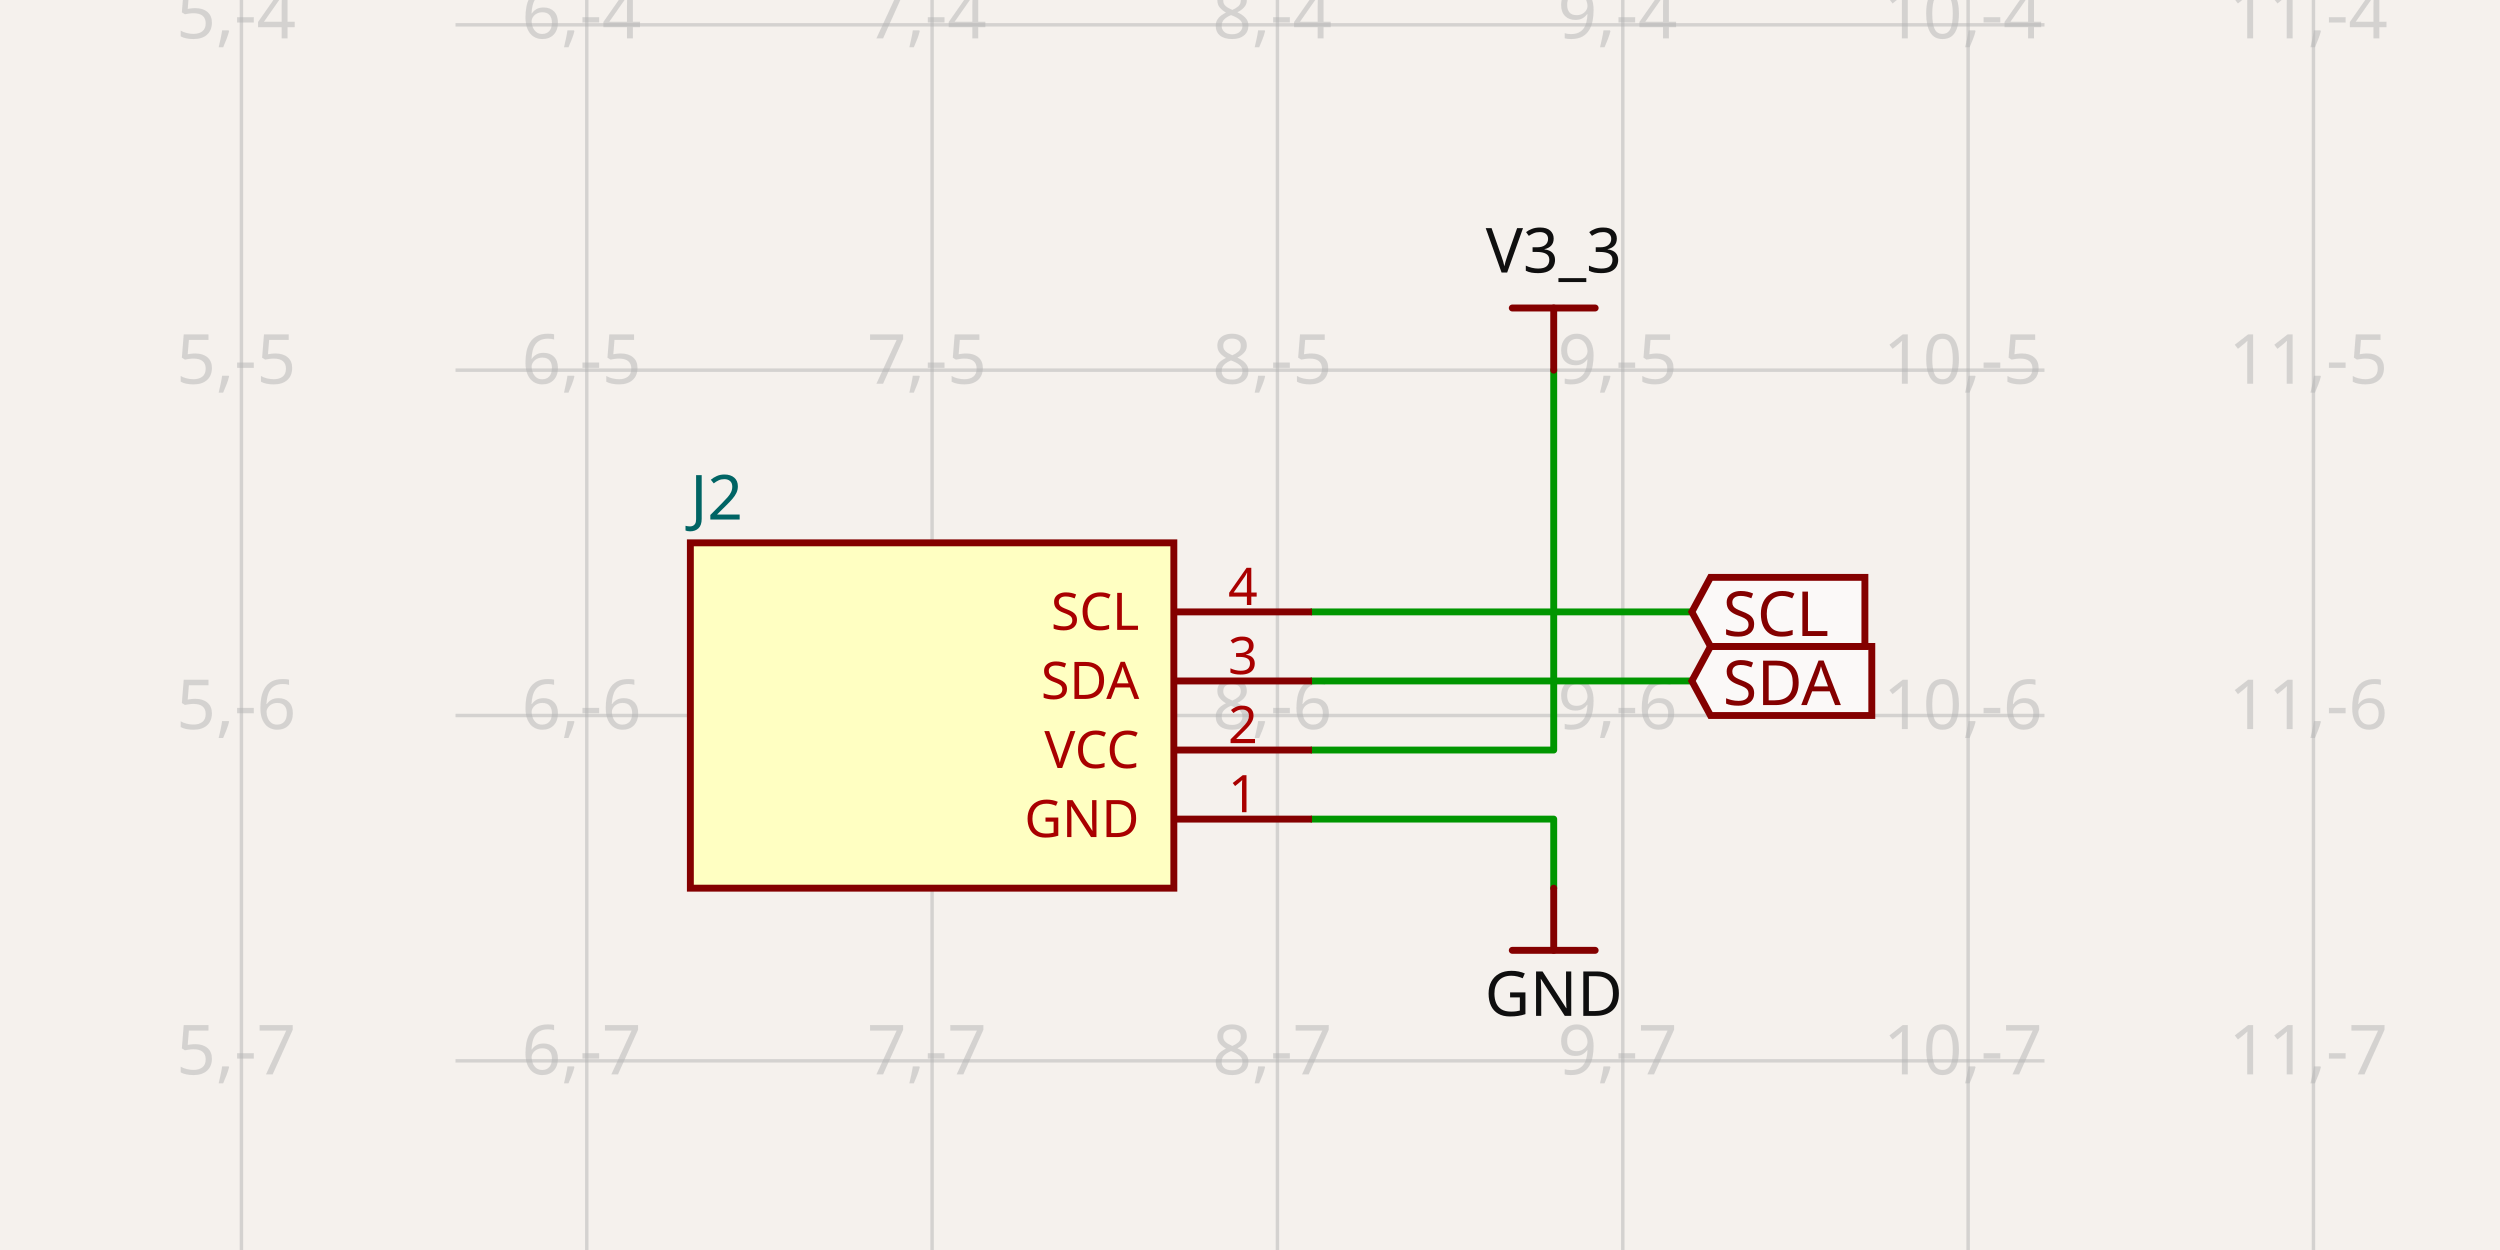
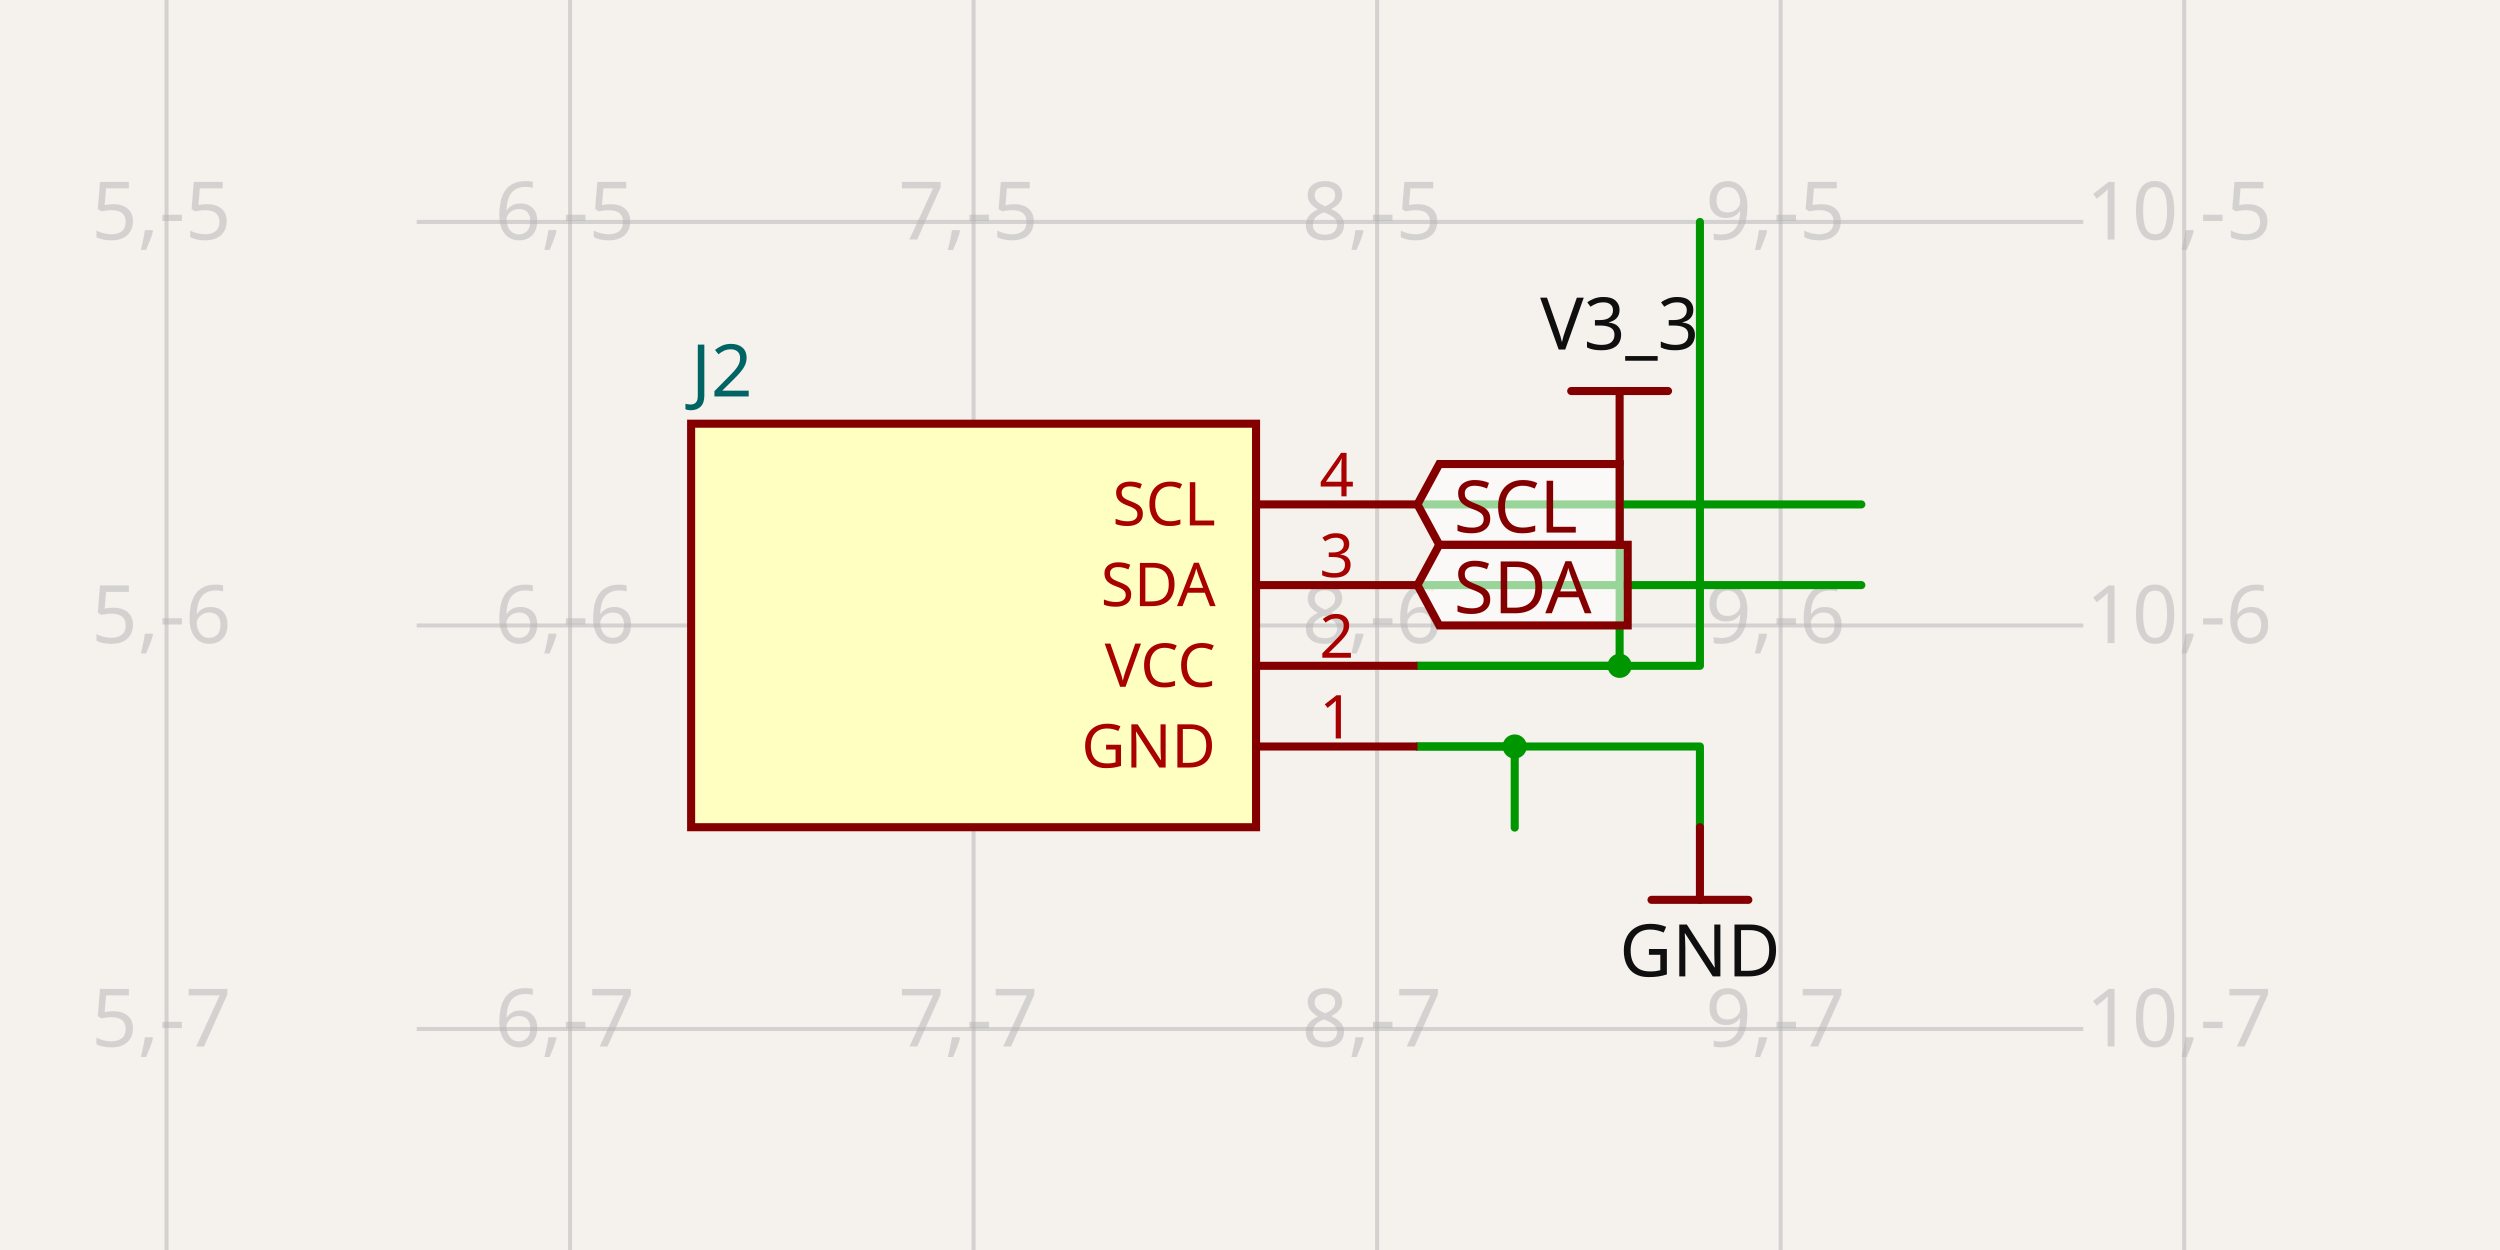
- <svg xmlns="http://www.w3.org/2000/svg" class="tscircuit-schematic" width="1200" height="600" style="background-color: rgb(245, 241, 237)" data-real-to-screen-transform="matrix(165.7641728368,0,0,-165.7641728368,-712.9406564261,-651.1437727926)" data-software-used-string="@tscircuit/core@0.0.1426">
+ <svg xmlns="http://www.w3.org/2000/svg" class="tscircuit-schematic" width="1200" height="600" style="background-color: rgb(245, 241, 237)" data-real-to-screen-transform="matrix(193.6900098997,0,0,-193.6900098997,-888.5077260793,-861.9205440537)" data-software-used-string="@tscircuit/core@0.0.1474">
  <style>
              .boundary { fill: rgb(245, 241, 237); }
              .schematic-boundary { fill: none; stroke: #fff; }
              .component { fill: none; stroke: rgb(132, 0, 0); }
              .chip { fill: rgb(255, 255, 194); stroke: rgb(132, 0, 0); }
              .component-pin { fill: none; stroke: rgb(132, 0, 0); }
              .text { font-family: sans-serif; fill: rgb(0, 150, 0); }
              .pin-number { fill: rgb(169, 0, 0); }
              .port-label { fill: rgb(0, 100, 100); }
              .component-name { fill: rgb(0, 100, 100); }
              
            </style>
  <rect class="boundary" x="0" y="0" width="1200" height="600" />
  <g class="grid sch-grid">
-     <line x1="115.88" y1="600" x2="115.88" y2="6.195932655828074e-11" stroke="rgb(181, 181, 181)" stroke-width="1.658" stroke-opacity="0.5" />
-     <line x1="281.644" y1="600" x2="281.644" y2="6.195932655828074e-11" stroke="rgb(181, 181, 181)" stroke-width="1.658" stroke-opacity="0.5" />
-     <line x1="447.409" y1="600" x2="447.409" y2="6.195932655828074e-11" stroke="rgb(181, 181, 181)" stroke-width="1.658" stroke-opacity="0.5" />
-     <line x1="613.173" y1="600" x2="613.173" y2="6.195932655828074e-11" stroke="rgb(181, 181, 181)" stroke-width="1.658" stroke-opacity="0.5" />
-     <line x1="778.937" y1="600" x2="778.937" y2="6.195932655828074e-11" stroke="rgb(181, 181, 181)" stroke-width="1.658" stroke-opacity="0.5" />
-     <line x1="944.701" y1="600" x2="944.701" y2="6.195932655828074e-11" stroke="rgb(181, 181, 181)" stroke-width="1.658" stroke-opacity="0.5" />
-     <line x1="1110.465" y1="600" x2="1110.465" y2="6.195932655828074e-11" stroke="rgb(181, 181, 181)" stroke-width="1.658" stroke-opacity="0.5" />
-     <line x1="218.654" y1="674.97" x2="981.346" y2="674.97" stroke="rgb(181, 181, 181)" stroke-width="1.658" stroke-opacity="0.5" />
-     <line x1="218.654" y1="509.205" x2="981.346" y2="509.205" stroke="rgb(181, 181, 181)" stroke-width="1.658" stroke-opacity="0.5" />
-     <line x1="218.654" y1="343.441" x2="981.346" y2="343.441" stroke="rgb(181, 181, 181)" stroke-width="1.658" stroke-opacity="0.5" />
-     <line x1="218.654" y1="177.677" x2="981.346" y2="177.677" stroke="rgb(181, 181, 181)" stroke-width="1.658" stroke-opacity="0.5" />
-     <line x1="218.654" y1="11.913" x2="981.346" y2="11.913" stroke="rgb(181, 181, 181)" stroke-width="1.658" stroke-opacity="0.5" />
-     <line x1="218.654" y1="-153.851" x2="981.346" y2="-153.851" stroke="rgb(181, 181, 181)" stroke-width="1.658" stroke-opacity="0.5" />
-     <text x="113.38" y="669.97" fill="rgb(181, 181, 181)" font-size="33.153" fill-opacity="0.5" text-anchor="middle" dominant-baseline="middle" font-family="sans-serif">5,-8</text>
-     <text x="113.38" y="504.205" fill="rgb(181, 181, 181)" font-size="33.153" fill-opacity="0.5" text-anchor="middle" dominant-baseline="middle" font-family="sans-serif">5,-7</text>
-     <text x="113.38" y="338.441" fill="rgb(181, 181, 181)" font-size="33.153" fill-opacity="0.5" text-anchor="middle" dominant-baseline="middle" font-family="sans-serif">5,-6</text>
-     <text x="113.38" y="172.677" fill="rgb(181, 181, 181)" font-size="33.153" fill-opacity="0.5" text-anchor="middle" dominant-baseline="middle" font-family="sans-serif">5,-5</text>
-     <text x="113.38" y="6.913" fill="rgb(181, 181, 181)" font-size="33.153" fill-opacity="0.5" text-anchor="middle" dominant-baseline="middle" font-family="sans-serif">5,-4</text>
-     <text x="113.38" y="-158.851" fill="rgb(181, 181, 181)" font-size="33.153" fill-opacity="0.5" text-anchor="middle" dominant-baseline="middle" font-family="sans-serif">5,-3</text>
-     <text x="279.144" y="669.97" fill="rgb(181, 181, 181)" font-size="33.153" fill-opacity="0.5" text-anchor="middle" dominant-baseline="middle" font-family="sans-serif">6,-8</text>
-     <text x="279.144" y="504.205" fill="rgb(181, 181, 181)" font-size="33.153" fill-opacity="0.5" text-anchor="middle" dominant-baseline="middle" font-family="sans-serif">6,-7</text>
-     <text x="279.144" y="338.441" fill="rgb(181, 181, 181)" font-size="33.153" fill-opacity="0.5" text-anchor="middle" dominant-baseline="middle" font-family="sans-serif">6,-6</text>
-     <text x="279.144" y="172.677" fill="rgb(181, 181, 181)" font-size="33.153" fill-opacity="0.5" text-anchor="middle" dominant-baseline="middle" font-family="sans-serif">6,-5</text>
-     <text x="279.144" y="6.913" fill="rgb(181, 181, 181)" font-size="33.153" fill-opacity="0.5" text-anchor="middle" dominant-baseline="middle" font-family="sans-serif">6,-4</text>
-     <text x="279.144" y="-158.851" fill="rgb(181, 181, 181)" font-size="33.153" fill-opacity="0.5" text-anchor="middle" dominant-baseline="middle" font-family="sans-serif">6,-3</text>
-     <text x="444.909" y="669.97" fill="rgb(181, 181, 181)" font-size="33.153" fill-opacity="0.5" text-anchor="middle" dominant-baseline="middle" font-family="sans-serif">7,-8</text>
-     <text x="444.909" y="504.205" fill="rgb(181, 181, 181)" font-size="33.153" fill-opacity="0.5" text-anchor="middle" dominant-baseline="middle" font-family="sans-serif">7,-7</text>
-     <text x="444.909" y="338.441" fill="rgb(181, 181, 181)" font-size="33.153" fill-opacity="0.5" text-anchor="middle" dominant-baseline="middle" font-family="sans-serif">7,-6</text>
-     <text x="444.909" y="172.677" fill="rgb(181, 181, 181)" font-size="33.153" fill-opacity="0.5" text-anchor="middle" dominant-baseline="middle" font-family="sans-serif">7,-5</text>
-     <text x="444.909" y="6.913" fill="rgb(181, 181, 181)" font-size="33.153" fill-opacity="0.5" text-anchor="middle" dominant-baseline="middle" font-family="sans-serif">7,-4</text>
-     <text x="444.909" y="-158.851" fill="rgb(181, 181, 181)" font-size="33.153" fill-opacity="0.5" text-anchor="middle" dominant-baseline="middle" font-family="sans-serif">7,-3</text>
-     <text x="610.673" y="669.97" fill="rgb(181, 181, 181)" font-size="33.153" fill-opacity="0.5" text-anchor="middle" dominant-baseline="middle" font-family="sans-serif">8,-8</text>
-     <text x="610.673" y="504.205" fill="rgb(181, 181, 181)" font-size="33.153" fill-opacity="0.5" text-anchor="middle" dominant-baseline="middle" font-family="sans-serif">8,-7</text>
-     <text x="610.673" y="338.441" fill="rgb(181, 181, 181)" font-size="33.153" fill-opacity="0.5" text-anchor="middle" dominant-baseline="middle" font-family="sans-serif">8,-6</text>
-     <text x="610.673" y="172.677" fill="rgb(181, 181, 181)" font-size="33.153" fill-opacity="0.5" text-anchor="middle" dominant-baseline="middle" font-family="sans-serif">8,-5</text>
-     <text x="610.673" y="6.913" fill="rgb(181, 181, 181)" font-size="33.153" fill-opacity="0.5" text-anchor="middle" dominant-baseline="middle" font-family="sans-serif">8,-4</text>
-     <text x="610.673" y="-158.851" fill="rgb(181, 181, 181)" font-size="33.153" fill-opacity="0.5" text-anchor="middle" dominant-baseline="middle" font-family="sans-serif">8,-3</text>
-     <text x="776.437" y="669.97" fill="rgb(181, 181, 181)" font-size="33.153" fill-opacity="0.5" text-anchor="middle" dominant-baseline="middle" font-family="sans-serif">9,-8</text>
-     <text x="776.437" y="504.205" fill="rgb(181, 181, 181)" font-size="33.153" fill-opacity="0.5" text-anchor="middle" dominant-baseline="middle" font-family="sans-serif">9,-7</text>
-     <text x="776.437" y="338.441" fill="rgb(181, 181, 181)" font-size="33.153" fill-opacity="0.5" text-anchor="middle" dominant-baseline="middle" font-family="sans-serif">9,-6</text>
-     <text x="776.437" y="172.677" fill="rgb(181, 181, 181)" font-size="33.153" fill-opacity="0.5" text-anchor="middle" dominant-baseline="middle" font-family="sans-serif">9,-5</text>
-     <text x="776.437" y="6.913" fill="rgb(181, 181, 181)" font-size="33.153" fill-opacity="0.5" text-anchor="middle" dominant-baseline="middle" font-family="sans-serif">9,-4</text>
-     <text x="776.437" y="-158.851" fill="rgb(181, 181, 181)" font-size="33.153" fill-opacity="0.5" text-anchor="middle" dominant-baseline="middle" font-family="sans-serif">9,-3</text>
-     <text x="942.201" y="669.97" fill="rgb(181, 181, 181)" font-size="33.153" fill-opacity="0.5" text-anchor="middle" dominant-baseline="middle" font-family="sans-serif">10,-8</text>
-     <text x="942.201" y="504.205" fill="rgb(181, 181, 181)" font-size="33.153" fill-opacity="0.5" text-anchor="middle" dominant-baseline="middle" font-family="sans-serif">10,-7</text>
-     <text x="942.201" y="338.441" fill="rgb(181, 181, 181)" font-size="33.153" fill-opacity="0.5" text-anchor="middle" dominant-baseline="middle" font-family="sans-serif">10,-6</text>
-     <text x="942.201" y="172.677" fill="rgb(181, 181, 181)" font-size="33.153" fill-opacity="0.5" text-anchor="middle" dominant-baseline="middle" font-family="sans-serif">10,-5</text>
-     <text x="942.201" y="6.913" fill="rgb(181, 181, 181)" font-size="33.153" fill-opacity="0.5" text-anchor="middle" dominant-baseline="middle" font-family="sans-serif">10,-4</text>
-     <text x="942.201" y="-158.851" fill="rgb(181, 181, 181)" font-size="33.153" fill-opacity="0.5" text-anchor="middle" dominant-baseline="middle" font-family="sans-serif">10,-3</text>
-     <text x="1107.965" y="669.97" fill="rgb(181, 181, 181)" font-size="33.153" fill-opacity="0.5" text-anchor="middle" dominant-baseline="middle" font-family="sans-serif">11,-8</text>
-     <text x="1107.965" y="504.205" fill="rgb(181, 181, 181)" font-size="33.153" fill-opacity="0.5" text-anchor="middle" dominant-baseline="middle" font-family="sans-serif">11,-7</text>
-     <text x="1107.965" y="338.441" fill="rgb(181, 181, 181)" font-size="33.153" fill-opacity="0.5" text-anchor="middle" dominant-baseline="middle" font-family="sans-serif">11,-6</text>
-     <text x="1107.965" y="172.677" fill="rgb(181, 181, 181)" font-size="33.153" fill-opacity="0.5" text-anchor="middle" dominant-baseline="middle" font-family="sans-serif">11,-5</text>
-     <text x="1107.965" y="6.913" fill="rgb(181, 181, 181)" font-size="33.153" fill-opacity="0.5" text-anchor="middle" dominant-baseline="middle" font-family="sans-serif">11,-4</text>
-     <text x="1107.965" y="-158.851" fill="rgb(181, 181, 181)" font-size="33.153" fill-opacity="0.5" text-anchor="middle" dominant-baseline="middle" font-family="sans-serif">11,-3</text>
+     <line x1="79.942" y1="600" x2="79.942" y2="-3.501554601825774e-11" stroke="rgb(181, 181, 181)" stroke-width="1.937" stroke-opacity="0.5" />
+     <line x1="273.632" y1="600" x2="273.632" y2="-3.501554601825774e-11" stroke="rgb(181, 181, 181)" stroke-width="1.937" stroke-opacity="0.5" />
+     <line x1="467.322" y1="600" x2="467.322" y2="-3.501554601825774e-11" stroke="rgb(181, 181, 181)" stroke-width="1.937" stroke-opacity="0.5" />
+     <line x1="661.012" y1="600" x2="661.012" y2="-3.501554601825774e-11" stroke="rgb(181, 181, 181)" stroke-width="1.937" stroke-opacity="0.5" />
+     <line x1="854.702" y1="600" x2="854.702" y2="-3.501554601825774e-11" stroke="rgb(181, 181, 181)" stroke-width="1.937" stroke-opacity="0.5" />
+     <line x1="1048.392" y1="600" x2="1048.392" y2="-3.501554601825774e-11" stroke="rgb(181, 181, 181)" stroke-width="1.937" stroke-opacity="0.5" />
+     <line x1="200.03" y1="687.6" x2="999.97" y2="687.6" stroke="rgb(181, 181, 181)" stroke-width="1.937" stroke-opacity="0.5" />
+     <line x1="200.03" y1="493.91" x2="999.97" y2="493.91" stroke="rgb(181, 181, 181)" stroke-width="1.937" stroke-opacity="0.5" />
+     <line x1="200.03" y1="300.22" x2="999.97" y2="300.22" stroke="rgb(181, 181, 181)" stroke-width="1.937" stroke-opacity="0.5" />
+     <line x1="200.03" y1="106.53" x2="999.97" y2="106.53" stroke="rgb(181, 181, 181)" stroke-width="1.937" stroke-opacity="0.5" />
+     <line x1="200.03" y1="-87.161" x2="999.97" y2="-87.161" stroke="rgb(181, 181, 181)" stroke-width="1.937" stroke-opacity="0.5" />
+     <text x="77.442" y="682.6" fill="rgb(181, 181, 181)" font-size="38.738" fill-opacity="0.5" text-anchor="middle" dominant-baseline="middle" font-family="sans-serif">5,-8</text>
+     <text x="77.442" y="488.91" fill="rgb(181, 181, 181)" font-size="38.738" fill-opacity="0.5" text-anchor="middle" dominant-baseline="middle" font-family="sans-serif">5,-7</text>
+     <text x="77.442" y="295.22" fill="rgb(181, 181, 181)" font-size="38.738" fill-opacity="0.5" text-anchor="middle" dominant-baseline="middle" font-family="sans-serif">5,-6</text>
+     <text x="77.442" y="101.53" fill="rgb(181, 181, 181)" font-size="38.738" fill-opacity="0.5" text-anchor="middle" dominant-baseline="middle" font-family="sans-serif">5,-5</text>
+     <text x="77.442" y="-92.161" fill="rgb(181, 181, 181)" font-size="38.738" fill-opacity="0.5" text-anchor="middle" dominant-baseline="middle" font-family="sans-serif">5,-4</text>
+     <text x="271.132" y="682.6" fill="rgb(181, 181, 181)" font-size="38.738" fill-opacity="0.5" text-anchor="middle" dominant-baseline="middle" font-family="sans-serif">6,-8</text>
+     <text x="271.132" y="488.91" fill="rgb(181, 181, 181)" font-size="38.738" fill-opacity="0.5" text-anchor="middle" dominant-baseline="middle" font-family="sans-serif">6,-7</text>
+     <text x="271.132" y="295.22" fill="rgb(181, 181, 181)" font-size="38.738" fill-opacity="0.5" text-anchor="middle" dominant-baseline="middle" font-family="sans-serif">6,-6</text>
+     <text x="271.132" y="101.53" fill="rgb(181, 181, 181)" font-size="38.738" fill-opacity="0.5" text-anchor="middle" dominant-baseline="middle" font-family="sans-serif">6,-5</text>
+     <text x="271.132" y="-92.161" fill="rgb(181, 181, 181)" font-size="38.738" fill-opacity="0.5" text-anchor="middle" dominant-baseline="middle" font-family="sans-serif">6,-4</text>
+     <text x="464.822" y="682.6" fill="rgb(181, 181, 181)" font-size="38.738" fill-opacity="0.5" text-anchor="middle" dominant-baseline="middle" font-family="sans-serif">7,-8</text>
+     <text x="464.822" y="488.91" fill="rgb(181, 181, 181)" font-size="38.738" fill-opacity="0.5" text-anchor="middle" dominant-baseline="middle" font-family="sans-serif">7,-7</text>
+     <text x="464.822" y="295.22" fill="rgb(181, 181, 181)" font-size="38.738" fill-opacity="0.5" text-anchor="middle" dominant-baseline="middle" font-family="sans-serif">7,-6</text>
+     <text x="464.822" y="101.53" fill="rgb(181, 181, 181)" font-size="38.738" fill-opacity="0.5" text-anchor="middle" dominant-baseline="middle" font-family="sans-serif">7,-5</text>
+     <text x="464.822" y="-92.161" fill="rgb(181, 181, 181)" font-size="38.738" fill-opacity="0.5" text-anchor="middle" dominant-baseline="middle" font-family="sans-serif">7,-4</text>
+     <text x="658.512" y="682.6" fill="rgb(181, 181, 181)" font-size="38.738" fill-opacity="0.5" text-anchor="middle" dominant-baseline="middle" font-family="sans-serif">8,-8</text>
+     <text x="658.512" y="488.91" fill="rgb(181, 181, 181)" font-size="38.738" fill-opacity="0.5" text-anchor="middle" dominant-baseline="middle" font-family="sans-serif">8,-7</text>
+     <text x="658.512" y="295.22" fill="rgb(181, 181, 181)" font-size="38.738" fill-opacity="0.5" text-anchor="middle" dominant-baseline="middle" font-family="sans-serif">8,-6</text>
+     <text x="658.512" y="101.53" fill="rgb(181, 181, 181)" font-size="38.738" fill-opacity="0.5" text-anchor="middle" dominant-baseline="middle" font-family="sans-serif">8,-5</text>
+     <text x="658.512" y="-92.161" fill="rgb(181, 181, 181)" font-size="38.738" fill-opacity="0.5" text-anchor="middle" dominant-baseline="middle" font-family="sans-serif">8,-4</text>
+     <text x="852.202" y="682.6" fill="rgb(181, 181, 181)" font-size="38.738" fill-opacity="0.5" text-anchor="middle" dominant-baseline="middle" font-family="sans-serif">9,-8</text>
+     <text x="852.202" y="488.91" fill="rgb(181, 181, 181)" font-size="38.738" fill-opacity="0.5" text-anchor="middle" dominant-baseline="middle" font-family="sans-serif">9,-7</text>
+     <text x="852.202" y="295.22" fill="rgb(181, 181, 181)" font-size="38.738" fill-opacity="0.5" text-anchor="middle" dominant-baseline="middle" font-family="sans-serif">9,-6</text>
+     <text x="852.202" y="101.53" fill="rgb(181, 181, 181)" font-size="38.738" fill-opacity="0.5" text-anchor="middle" dominant-baseline="middle" font-family="sans-serif">9,-5</text>
+     <text x="852.202" y="-92.161" fill="rgb(181, 181, 181)" font-size="38.738" fill-opacity="0.5" text-anchor="middle" dominant-baseline="middle" font-family="sans-serif">9,-4</text>
+     <text x="1045.892" y="682.6" fill="rgb(181, 181, 181)" font-size="38.738" fill-opacity="0.5" text-anchor="middle" dominant-baseline="middle" font-family="sans-serif">10,-8</text>
+     <text x="1045.892" y="488.91" fill="rgb(181, 181, 181)" font-size="38.738" fill-opacity="0.5" text-anchor="middle" dominant-baseline="middle" font-family="sans-serif">10,-7</text>
+     <text x="1045.892" y="295.22" fill="rgb(181, 181, 181)" font-size="38.738" fill-opacity="0.5" text-anchor="middle" dominant-baseline="middle" font-family="sans-serif">10,-6</text>
+     <text x="1045.892" y="101.53" fill="rgb(181, 181, 181)" font-size="38.738" fill-opacity="0.5" text-anchor="middle" dominant-baseline="middle" font-family="sans-serif">10,-5</text>
+     <text x="1045.892" y="-92.161" fill="rgb(181, 181, 181)" font-size="38.738" fill-opacity="0.5" text-anchor="middle" dominant-baseline="middle" font-family="sans-serif">10,-4</text>
  </g>
  <g class="trace sch-trace" data-layer="base" data-circuit-json-type="schematic_trace" data-schematic-trace-id="schematic_trace_0" data-subcircuit-connectivity-map-key="unnamedsubcircuitsubcircuit_source_group_0_connectivity_net0">
-     <path d="M 629.749 393.171 L 745.784 393.171 L 745.784 426.323" class="trace-invisible-hover-outline sch-trace-hitbox" stroke="rgb(0, 150, 0)" fill="none" stroke-width="26.522px" stroke-linecap="round" opacity="0" stroke-linejoin="round" />
-     <path class="sch-trace-path" d="M 629.749 393.171 L 745.784 393.171 L 745.784 426.323" stroke="rgb(0, 150, 0)" fill="none" stroke-width="3.315px" stroke-linecap="round" stroke-linejoin="round" />
+     <path d="M 680.381 358.327 L 815.964 358.327 L 815.964 397.065" class="trace-invisible-hover-outline sch-trace-hitbox" stroke="rgb(0, 150, 0)" fill="none" stroke-width="30.99px" stroke-linecap="round" opacity="0" stroke-linejoin="round" />
+     <path class="sch-trace-path" d="M 680.381 358.327 L 815.964 358.327 L 815.964 397.065" stroke="rgb(0, 150, 0)" fill="none" stroke-width="3.874px" stroke-linecap="round" stroke-linejoin="round" />
  </g>
  <g class="trace sch-trace" data-layer="base" data-circuit-json-type="schematic_trace" data-schematic-trace-id="schematic_trace_1" data-subcircuit-connectivity-map-key="unnamedsubcircuitsubcircuit_source_group_0_connectivity_net1">
-     <path d="M 629.749 360.018 L 745.784 360.018 L 745.784 177.677" class="trace-invisible-hover-outline sch-trace-hitbox" stroke="rgb(0, 150, 0)" fill="none" stroke-width="26.522px" stroke-linecap="round" opacity="0" stroke-linejoin="round" />
-     <path class="sch-trace-path" d="M 629.749 360.018 L 745.784 360.018 L 745.784 177.677" stroke="rgb(0, 150, 0)" fill="none" stroke-width="3.315px" stroke-linecap="round" stroke-linejoin="round" />
+     <path d="M 680.381 319.589 L 815.964 319.589 L 815.964 106.53" class="trace-invisible-hover-outline sch-trace-hitbox" stroke="rgb(0, 150, 0)" fill="none" stroke-width="30.99px" stroke-linecap="round" opacity="0" stroke-linejoin="round" />
+     <path class="sch-trace-path" d="M 680.381 319.589 L 815.964 319.589 L 815.964 106.53" stroke="rgb(0, 150, 0)" fill="none" stroke-width="3.874px" stroke-linecap="round" stroke-linejoin="round" />
  </g>
  <g class="trace sch-trace" data-layer="base" data-circuit-json-type="schematic_trace" data-schematic-trace-id="schematic_trace_2" data-subcircuit-connectivity-map-key="unnamedsubcircuitsubcircuit_source_group_0_connectivity_net2">
-     <path d="M 629.749 326.865 L 812.09 326.865" class="trace-invisible-hover-outline sch-trace-hitbox" stroke="rgb(0, 150, 0)" fill="none" stroke-width="26.522px" stroke-linecap="round" opacity="0" stroke-linejoin="round" />
-     <path class="sch-trace-path" d="M 629.749 326.865 L 812.09 326.865" stroke="rgb(0, 150, 0)" fill="none" stroke-width="3.315px" stroke-linecap="round" stroke-linejoin="round" />
+     <path d="M 680.381 280.851 L 893.44 280.851" class="trace-invisible-hover-outline sch-trace-hitbox" stroke="rgb(0, 150, 0)" fill="none" stroke-width="30.99px" stroke-linecap="round" opacity="0" stroke-linejoin="round" />
+     <path class="sch-trace-path" d="M 680.381 280.851 L 893.44 280.851" stroke="rgb(0, 150, 0)" fill="none" stroke-width="3.874px" stroke-linecap="round" stroke-linejoin="round" />
  </g>
  <g class="trace sch-trace" data-layer="base" data-circuit-json-type="schematic_trace" data-schematic-trace-id="schematic_trace_3" data-subcircuit-connectivity-map-key="unnamedsubcircuitsubcircuit_source_group_0_connectivity_net3">
-     <path d="M 629.749 293.712 L 812.09 293.712" class="trace-invisible-hover-outline sch-trace-hitbox" stroke="rgb(0, 150, 0)" fill="none" stroke-width="26.522px" stroke-linecap="round" opacity="0" stroke-linejoin="round" />
-     <path class="sch-trace-path" d="M 629.749 293.712 L 812.09 293.712" stroke="rgb(0, 150, 0)" fill="none" stroke-width="3.315px" stroke-linecap="round" stroke-linejoin="round" />
+     <path d="M 680.381 242.113 L 893.44 242.113" class="trace-invisible-hover-outline sch-trace-hitbox" stroke="rgb(0, 150, 0)" fill="none" stroke-width="30.99px" stroke-linecap="round" opacity="0" stroke-linejoin="round" />
+     <path class="sch-trace-path" d="M 680.381 242.113 L 893.44 242.113" stroke="rgb(0, 150, 0)" fill="none" stroke-width="3.874px" stroke-linecap="round" stroke-linejoin="round" />
+   </g>
+   <g class="trace sch-trace" data-layer="base" data-circuit-json-type="schematic_trace" data-schematic-trace-id="schematic_trace_4" data-subcircuit-connectivity-map-key="unnamedsubcircuitsubcircuit_source_group_0_connectivity_net0">
+     <path d="M 680.381 358.327 L 727.061 358.327 L 727.061 397.258" class="trace-invisible-hover-outline sch-trace-hitbox" stroke="rgb(0, 150, 0)" fill="none" stroke-width="30.99px" stroke-linecap="round" opacity="0" stroke-linejoin="round" />
+     <path class="sch-trace-path" d="M 680.381 358.327 L 727.061 358.327 L 727.061 397.258" stroke="rgb(0, 150, 0)" fill="none" stroke-width="3.874px" stroke-linecap="round" stroke-linejoin="round" />
+   </g>
+   <g class="trace sch-trace" data-layer="base" data-circuit-json-type="schematic_trace" data-schematic-trace-id="schematic_trace_5" data-subcircuit-connectivity-map-key="unnamedsubcircuitsubcircuit_source_group_0_connectivity_net1">
+     <path d="M 680.381 319.589 L 777.42 319.589 L 777.42 222.55" class="trace-invisible-hover-outline sch-trace-hitbox" stroke="rgb(0, 150, 0)" fill="none" stroke-width="30.99px" stroke-linecap="round" opacity="0" stroke-linejoin="round" />
+     <path class="sch-trace-path" d="M 680.381 319.589 L 777.42 319.589 L 777.42 222.55" stroke="rgb(0, 150, 0)" fill="none" stroke-width="3.874px" stroke-linecap="round" stroke-linejoin="round" />
  </g>
  <g class="trace-overlays sch-trace-overlays" data-layer="overlay" data-circuit-json-type="schematic_trace" data-schematic-trace-id="schematic_trace_0" data-subcircuit-connectivity-map-key="unnamedsubcircuitsubcircuit_source_group_0_connectivity_net0" />
  <g class="trace-overlays sch-trace-overlays" data-layer="overlay" data-circuit-json-type="schematic_trace" data-schematic-trace-id="schematic_trace_1" data-subcircuit-connectivity-map-key="unnamedsubcircuitsubcircuit_source_group_0_connectivity_net1" />
  <g class="trace-overlays sch-trace-overlays" data-layer="overlay" data-circuit-json-type="schematic_trace" data-schematic-trace-id="schematic_trace_2" data-subcircuit-connectivity-map-key="unnamedsubcircuitsubcircuit_source_group_0_connectivity_net2" />
  <g class="trace-overlays sch-trace-overlays" data-layer="overlay" data-circuit-json-type="schematic_trace" data-schematic-trace-id="schematic_trace_3" data-subcircuit-connectivity-map-key="unnamedsubcircuitsubcircuit_source_group_0_connectivity_net3" />
+   <g class="trace-overlays sch-trace-overlays" data-layer="overlay" data-circuit-json-type="schematic_trace" data-schematic-trace-id="schematic_trace_4" data-subcircuit-connectivity-map-key="unnamedsubcircuitsubcircuit_source_group_0_connectivity_net0">
+     <circle cx="727.061" cy="358.327" r="5.811" class="trace-junction sch-trace-junction" fill="rgb(0, 150, 0)" />
+   </g>
+   <g class="trace-overlays sch-trace-overlays" data-layer="overlay" data-circuit-json-type="schematic_trace" data-schematic-trace-id="schematic_trace_5" data-subcircuit-connectivity-map-key="unnamedsubcircuitsubcircuit_source_group_0_connectivity_net1">
+     <circle cx="777.42" cy="319.589" r="5.811" class="trace-junction sch-trace-junction" fill="rgb(0, 150, 0)" />
+   </g>
  <g class="sch-component" data-circuit-json-type="schematic_component" data-schematic-component-id="schematic_component_0">
-     <rect class="component chip sch-component-body" x="331.374" y="260.559" width="232.07" height="165.764" stroke-width="3.315px" fill="rgb(255, 255, 194)" stroke="rgb(132, 0, 0)" />
-     <rect class="component-overlay sch-component-overlay" x="331.374" y="260.559" width="232.07" height="165.764" fill="transparent" />
-     <text class="sch-text" x="331.374" y="447.873" fill="#006464" text-anchor="start" dominant-baseline="middle" font-family="sans-serif" font-size="29.838px" transform="rotate(0, 331.3736, 447.8727)" />
-     <text class="sch-text" x="331.374" y="239.01" fill="#006464" text-anchor="start" dominant-baseline="middle" font-family="sans-serif" font-size="29.838px" transform="rotate(0, 331.3736, 239.0098)">J2</text>
-     <line class="component-pin sch-component-pin sch-port-line" x1="563.443" y1="393.171" x2="629.749" y2="393.171" stroke-width="3.315px" />
+     <rect class="component chip sch-component-body" x="331.739" y="203.375" width="271.166" height="193.69" stroke-width="3.874px" fill="rgb(255, 255, 194)" stroke="rgb(132, 0, 0)" />
+     <rect class="component-overlay sch-component-overlay" x="331.739" y="203.375" width="271.166" height="193.69" fill="transparent" />
+     <text class="sch-text" x="331.739" y="422.244" fill="#006464" text-anchor="start" dominant-baseline="middle" font-family="sans-serif" font-size="34.864px" transform="rotate(0, 331.7393, 422.2442)" />
+     <text class="sch-text" x="331.739" y="178.195" fill="#006464" text-anchor="start" dominant-baseline="middle" font-family="sans-serif" font-size="34.864px" transform="rotate(0, 331.7393, 178.1948)">J2</text>
+     <line class="component-pin sch-component-pin sch-port-line" x1="602.905" y1="358.327" x2="680.381" y2="358.327" stroke-width="3.874px" />
    <g class="sch-port" data-schematic-port-id="source_port_0">
-       <rect x="626.434" y="389.855" width="6.631" height="6.631" opacity="0" />
+       <rect x="676.508" y="354.453" width="7.748" height="7.748" opacity="0" />
    </g>
-     <text class="pin-number sch-pin-number" x="596.596" y="389.855" style="font-family: sans-serif;" fill="rgb(169, 0, 0)" text-anchor="middle" dominant-baseline="auto" font-size="24.865px" transform="">1</text>
-     <text class="pin-number sch-pin-label" x="546.867" y="393.171" style="font-family: sans-serif;" fill="rgb(169, 0, 0)" text-anchor="end" dominant-baseline="middle" font-size="24.865px" transform="">GND</text>
-     <line class="component-pin sch-component-pin sch-port-line" x1="563.443" y1="360.018" x2="629.749" y2="360.018" stroke-width="3.315px" />
+     <text class="pin-number sch-pin-number" x="641.643" y="354.453" style="font-family: sans-serif;" fill="rgb(169, 0, 0)" text-anchor="middle" dominant-baseline="auto" font-size="29.054px" transform="">1</text>
+     <text class="pin-number sch-pin-label" x="583.536" y="358.327" style="font-family: sans-serif;" fill="rgb(169, 0, 0)" text-anchor="end" dominant-baseline="middle" font-size="29.054px" transform="">GND</text>
+     <line class="component-pin sch-component-pin sch-port-line" x1="602.905" y1="319.589" x2="680.381" y2="319.589" stroke-width="3.874px" />
    <g class="sch-port" data-schematic-port-id="source_port_1">
-       <rect x="626.434" y="356.702" width="6.631" height="6.631" opacity="0" />
+       <rect x="676.508" y="315.715" width="7.748" height="7.748" opacity="0" />
    </g>
-     <text class="pin-number sch-pin-number" x="596.596" y="356.702" style="font-family: sans-serif;" fill="rgb(169, 0, 0)" text-anchor="middle" dominant-baseline="auto" font-size="24.865px" transform="">2</text>
-     <text class="pin-number sch-pin-label" x="546.867" y="360.018" style="font-family: sans-serif;" fill="rgb(169, 0, 0)" text-anchor="end" dominant-baseline="middle" font-size="24.865px" transform="">VCC</text>
-     <line class="component-pin sch-component-pin sch-port-line" x1="563.443" y1="326.865" x2="629.749" y2="326.865" stroke-width="3.315px" />
+     <text class="pin-number sch-pin-number" x="641.643" y="315.715" style="font-family: sans-serif;" fill="rgb(169, 0, 0)" text-anchor="middle" dominant-baseline="auto" font-size="29.054px" transform="">2</text>
+     <text class="pin-number sch-pin-label" x="583.536" y="319.589" style="font-family: sans-serif;" fill="rgb(169, 0, 0)" text-anchor="end" dominant-baseline="middle" font-size="29.054px" transform="">VCC</text>
+     <line class="component-pin sch-component-pin sch-port-line" x1="602.905" y1="280.851" x2="680.381" y2="280.851" stroke-width="3.874px" />
    <g class="sch-port" data-schematic-port-id="source_port_2">
-       <rect x="626.434" y="323.55" width="6.631" height="6.631" opacity="0" />
+       <rect x="676.508" y="276.977" width="7.748" height="7.748" opacity="0" />
    </g>
-     <text class="pin-number sch-pin-number" x="596.596" y="323.55" style="font-family: sans-serif;" fill="rgb(169, 0, 0)" text-anchor="middle" dominant-baseline="auto" font-size="24.865px" transform="">3</text>
-     <text class="pin-number sch-pin-label" x="546.867" y="326.865" style="font-family: sans-serif;" fill="rgb(169, 0, 0)" text-anchor="end" dominant-baseline="middle" font-size="24.865px" transform="">SDA</text>
-     <line class="component-pin sch-component-pin sch-port-line" x1="563.443" y1="293.712" x2="629.749" y2="293.712" stroke-width="3.315px" />
+     <text class="pin-number sch-pin-number" x="641.643" y="276.977" style="font-family: sans-serif;" fill="rgb(169, 0, 0)" text-anchor="middle" dominant-baseline="auto" font-size="29.054px" transform="">3</text>
+     <text class="pin-number sch-pin-label" x="583.536" y="280.851" style="font-family: sans-serif;" fill="rgb(169, 0, 0)" text-anchor="end" dominant-baseline="middle" font-size="29.054px" transform="">SDA</text>
+     <line class="component-pin sch-component-pin sch-port-line" x1="602.905" y1="242.113" x2="680.381" y2="242.113" stroke-width="3.874px" />
    <g class="sch-port" data-schematic-port-id="source_port_3">
-       <rect x="626.434" y="290.397" width="6.631" height="6.631" opacity="0" />
+       <rect x="676.508" y="238.239" width="7.748" height="7.748" opacity="0" />
    </g>
-     <text class="pin-number sch-pin-number" x="596.596" y="290.397" style="font-family: sans-serif;" fill="rgb(169, 0, 0)" text-anchor="middle" dominant-baseline="auto" font-size="24.865px" transform="">4</text>
-     <text class="pin-number sch-pin-label" x="546.867" y="293.712" style="font-family: sans-serif;" fill="rgb(169, 0, 0)" text-anchor="end" dominant-baseline="middle" font-size="24.865px" transform="">SCL</text>
+     <text class="pin-number sch-pin-number" x="641.643" y="238.239" style="font-family: sans-serif;" fill="rgb(169, 0, 0)" text-anchor="middle" dominant-baseline="auto" font-size="29.054px" transform="">4</text>
+     <text class="pin-number sch-pin-label" x="583.536" y="242.113" style="font-family: sans-serif;" fill="rgb(169, 0, 0)" text-anchor="end" dominant-baseline="middle" font-size="29.054px" transform="">SCL</text>
  </g>
  <g class="schematic-port-hover sch-port-hover" data-schematic-port-id="source_port_0">
-     <circle cx="629.749" cy="393.171" r="6.631" fill="red" opacity="0" />
+     <circle cx="680.381" cy="358.327" r="7.748" fill="red" opacity="0" />
  </g>
  <g class="schematic-port-hover sch-port-hover" data-schematic-port-id="source_port_1">
-     <circle cx="629.749" cy="360.018" r="6.631" fill="red" opacity="0" />
+     <circle cx="680.381" cy="319.589" r="7.748" fill="red" opacity="0" />
  </g>
  <g class="schematic-port-hover sch-port-hover" data-schematic-port-id="source_port_2">
-     <circle cx="629.749" cy="326.865" r="6.631" fill="red" opacity="0" />
+     <circle cx="680.381" cy="280.851" r="7.748" fill="red" opacity="0" />
  </g>
  <g class="schematic-port-hover sch-port-hover" data-schematic-port-id="source_port_3">
-     <circle cx="629.749" cy="293.712" r="6.631" fill="red" opacity="0" />
+     <circle cx="680.381" cy="242.113" r="7.748" fill="red" opacity="0" />
  </g>
-   <rect class="component-overlay sch-component-overlay sch-net-label-overlay" data-circuit-json-type="schematic_net_label" data-schematic-net-label-id="schematic_net_label_0" x="725.892" y="426.323" width="39.783" height="29.838" fill="transparent" />
-   <path class="sch-net-label-symbol-path" data-circuit-json-type="schematic_net_label" data-schematic-net-label-id="schematic_net_label_0" d="M 725.892 456.161 L 765.676 456.161" stroke="rgb(132, 0, 0)" fill="none" stroke-width="3.315px" stroke-linecap="round" />
-   <path class="sch-net-label-symbol-path" data-circuit-json-type="schematic_net_label" data-schematic-net-label-id="schematic_net_label_0" d="M 745.784 456.161 L 745.784 426.323" stroke="rgb(132, 0, 0)" fill="none" stroke-width="3.315px" stroke-linecap="round" />
-   <text class="sch-net-label-symbol-text" data-circuit-json-type="schematic_net_label" data-schematic-net-label-id="schematic_net_label_0" x="745.784" y="464.449" fill="rgb(15, 15, 15)" font-family="sans-serif" text-anchor="middle" dominant-baseline="hanging" font-size="29.838px">GND</text>
-   <rect class="component-overlay sch-component-overlay sch-net-label-overlay" data-circuit-json-type="schematic_net_label" data-schematic-net-label-id="schematic_net_label_1" x="725.892" y="147.84" width="39.783" height="29.838" fill="transparent" />
-   <path class="sch-net-label-symbol-path" data-circuit-json-type="schematic_net_label" data-schematic-net-label-id="schematic_net_label_1" d="M 765.676 147.84 L 725.892 147.84" stroke="rgb(132, 0, 0)" fill="none" stroke-width="3.315px" stroke-linecap="round" />
-   <path class="sch-net-label-symbol-path" data-circuit-json-type="schematic_net_label" data-schematic-net-label-id="schematic_net_label_1" d="M 745.784 147.84 L 745.784 177.677" stroke="rgb(132, 0, 0)" fill="none" stroke-width="3.315px" stroke-linecap="round" />
-   <text class="sch-net-label-symbol-text" data-circuit-json-type="schematic_net_label" data-schematic-net-label-id="schematic_net_label_1" x="745.784" y="139.551" fill="rgb(15, 15, 15)" font-family="sans-serif" text-anchor="middle" dominant-baseline="ideographic" font-size="29.838px">V3_3</text>
-   <path class="net-label sch-net-label" data-circuit-json-type="schematic_net_label" data-schematic-net-label-id="schematic_net_label_2" d="     M 812.09,326.865     L 821.041,310.288     L 898.464,310.288     L 898.464,343.441     L 821.041,343.441     Z   " fill="rgba(255, 255, 255, 0.6)" stroke="rgb(132, 0, 0)" stroke-width="3.315px" />
-   <text class="net-label-text sch-net-label-text" data-circuit-json-type="schematic_net_label" data-schematic-net-label-id="schematic_net_label_2" x="827.009" y="326.865" fill="rgb(132, 0, 0)" text-anchor="start" dominant-baseline="central" font-family="sans-serif" font-variant-numeric="tabular-nums" font-size="29.838px" transform="">SDA</text>
-   <path class="net-label sch-net-label" data-circuit-json-type="schematic_net_label" data-schematic-net-label-id="schematic_net_label_3" d="     M 812.09,293.712     L 821.041,277.136     L 895.149,277.136     L 895.149,310.288     L 821.041,310.288     Z   " fill="rgba(255, 255, 255, 0.6)" stroke="rgb(132, 0, 0)" stroke-width="3.315px" />
-   <text class="net-label-text sch-net-label-text" data-circuit-json-type="schematic_net_label" data-schematic-net-label-id="schematic_net_label_3" x="827.009" y="293.712" fill="rgb(132, 0, 0)" text-anchor="start" dominant-baseline="central" font-family="sans-serif" font-variant-numeric="tabular-nums" font-size="29.838px" transform="">SCL</text>
+   <rect class="component-overlay sch-component-overlay sch-net-label-overlay" data-circuit-json-type="schematic_net_label" data-schematic-net-label-id="schematic_net_label_0" x="792.722" y="397.065" width="46.486" height="34.864" fill="transparent" />
+   <path class="sch-net-label-symbol-path" data-circuit-json-type="schematic_net_label" data-schematic-net-label-id="schematic_net_label_0" d="M 792.722 431.929 L 839.207 431.929" stroke="rgb(132, 0, 0)" fill="none" stroke-width="3.874px" stroke-linecap="round" />
+   <path class="sch-net-label-symbol-path" data-circuit-json-type="schematic_net_label" data-schematic-net-label-id="schematic_net_label_0" d="M 815.964 431.929 L 815.964 397.065" stroke="rgb(132, 0, 0)" fill="none" stroke-width="3.874px" stroke-linecap="round" />
+   <text class="sch-net-label-symbol-text" data-circuit-json-type="schematic_net_label" data-schematic-net-label-id="schematic_net_label_0" x="815.964" y="441.613" fill="rgb(15, 15, 15)" font-family="sans-serif" text-anchor="middle" dominant-baseline="hanging" font-size="34.864px">GND</text>
+   <rect class="component-overlay sch-component-overlay sch-net-label-overlay" data-circuit-json-type="schematic_net_label" data-schematic-net-label-id="schematic_net_label_1" x="754.177" y="187.686" width="46.486" height="34.864" fill="transparent" />
+   <path class="sch-net-label-symbol-path" data-circuit-json-type="schematic_net_label" data-schematic-net-label-id="schematic_net_label_1" d="M 800.663 187.686 L 754.177 187.686" stroke="rgb(132, 0, 0)" fill="none" stroke-width="3.874px" stroke-linecap="round" />
+   <path class="sch-net-label-symbol-path" data-circuit-json-type="schematic_net_label" data-schematic-net-label-id="schematic_net_label_1" d="M 777.42 187.686 L 777.42 222.55" stroke="rgb(132, 0, 0)" fill="none" stroke-width="3.874px" stroke-linecap="round" />
+   <text class="sch-net-label-symbol-text" data-circuit-json-type="schematic_net_label" data-schematic-net-label-id="schematic_net_label_1" x="777.42" y="178.001" fill="rgb(15, 15, 15)" font-family="sans-serif" text-anchor="middle" dominant-baseline="ideographic" font-size="34.864px">V3_3</text>
+   <path class="net-label sch-net-label" data-circuit-json-type="schematic_net_label" data-schematic-net-label-id="schematic_net_label_2" d="     M 680.381,280.851     L 690.841,261.482     L 781.307,261.482     L 781.307,300.22     L 690.841,300.22     Z   " fill="rgba(255, 255, 255, 0.6)" stroke="rgb(132, 0, 0)" stroke-width="3.874px" />
+   <text class="net-label-text sch-net-label-text" data-circuit-json-type="schematic_net_label" data-schematic-net-label-id="schematic_net_label_2" x="697.813" y="280.851" fill="rgb(132, 0, 0)" text-anchor="start" dominant-baseline="central" font-family="sans-serif" font-variant-numeric="tabular-nums" font-size="34.864px" transform="">SDA</text>
+   <path class="net-label sch-net-label" data-circuit-json-type="schematic_net_label" data-schematic-net-label-id="schematic_net_label_3" d="     M 680.381,242.113     L 690.841,222.744     L 777.433,222.744     L 777.433,261.482     L 690.841,261.482     Z   " fill="rgba(255, 255, 255, 0.6)" stroke="rgb(132, 0, 0)" stroke-width="3.874px" />
+   <text class="net-label-text sch-net-label-text" data-circuit-json-type="schematic_net_label" data-schematic-net-label-id="schematic_net_label_3" x="697.813" y="242.113" fill="rgb(132, 0, 0)" text-anchor="start" dominant-baseline="central" font-family="sans-serif" font-variant-numeric="tabular-nums" font-size="34.864px" transform="">SCL</text>
</svg>
